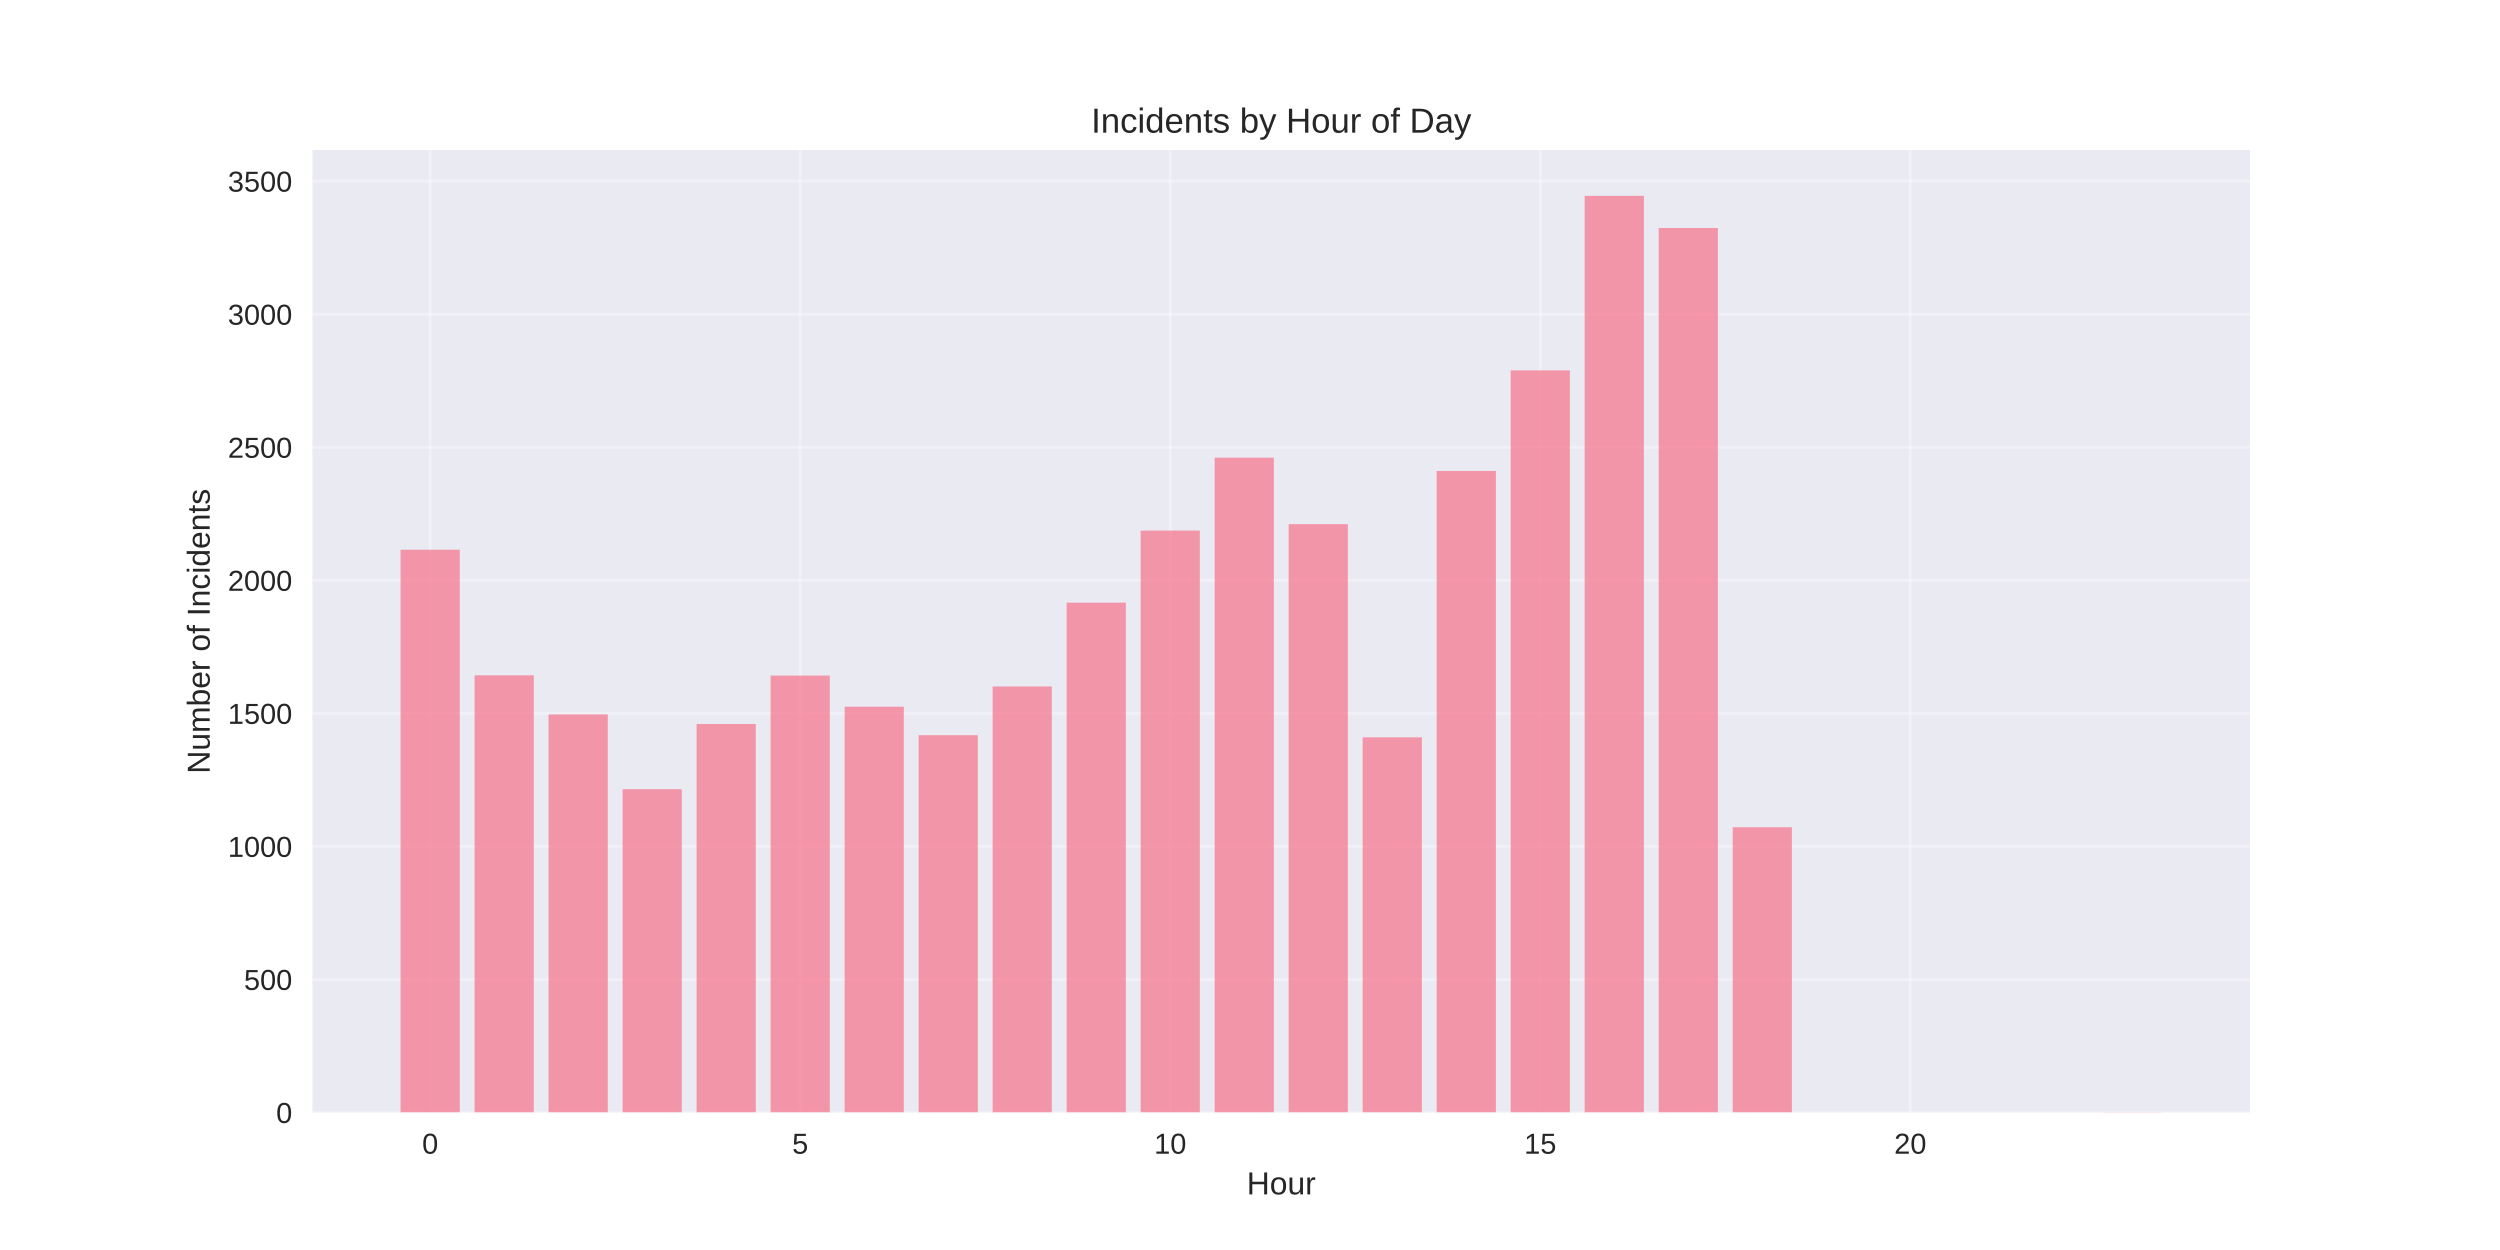
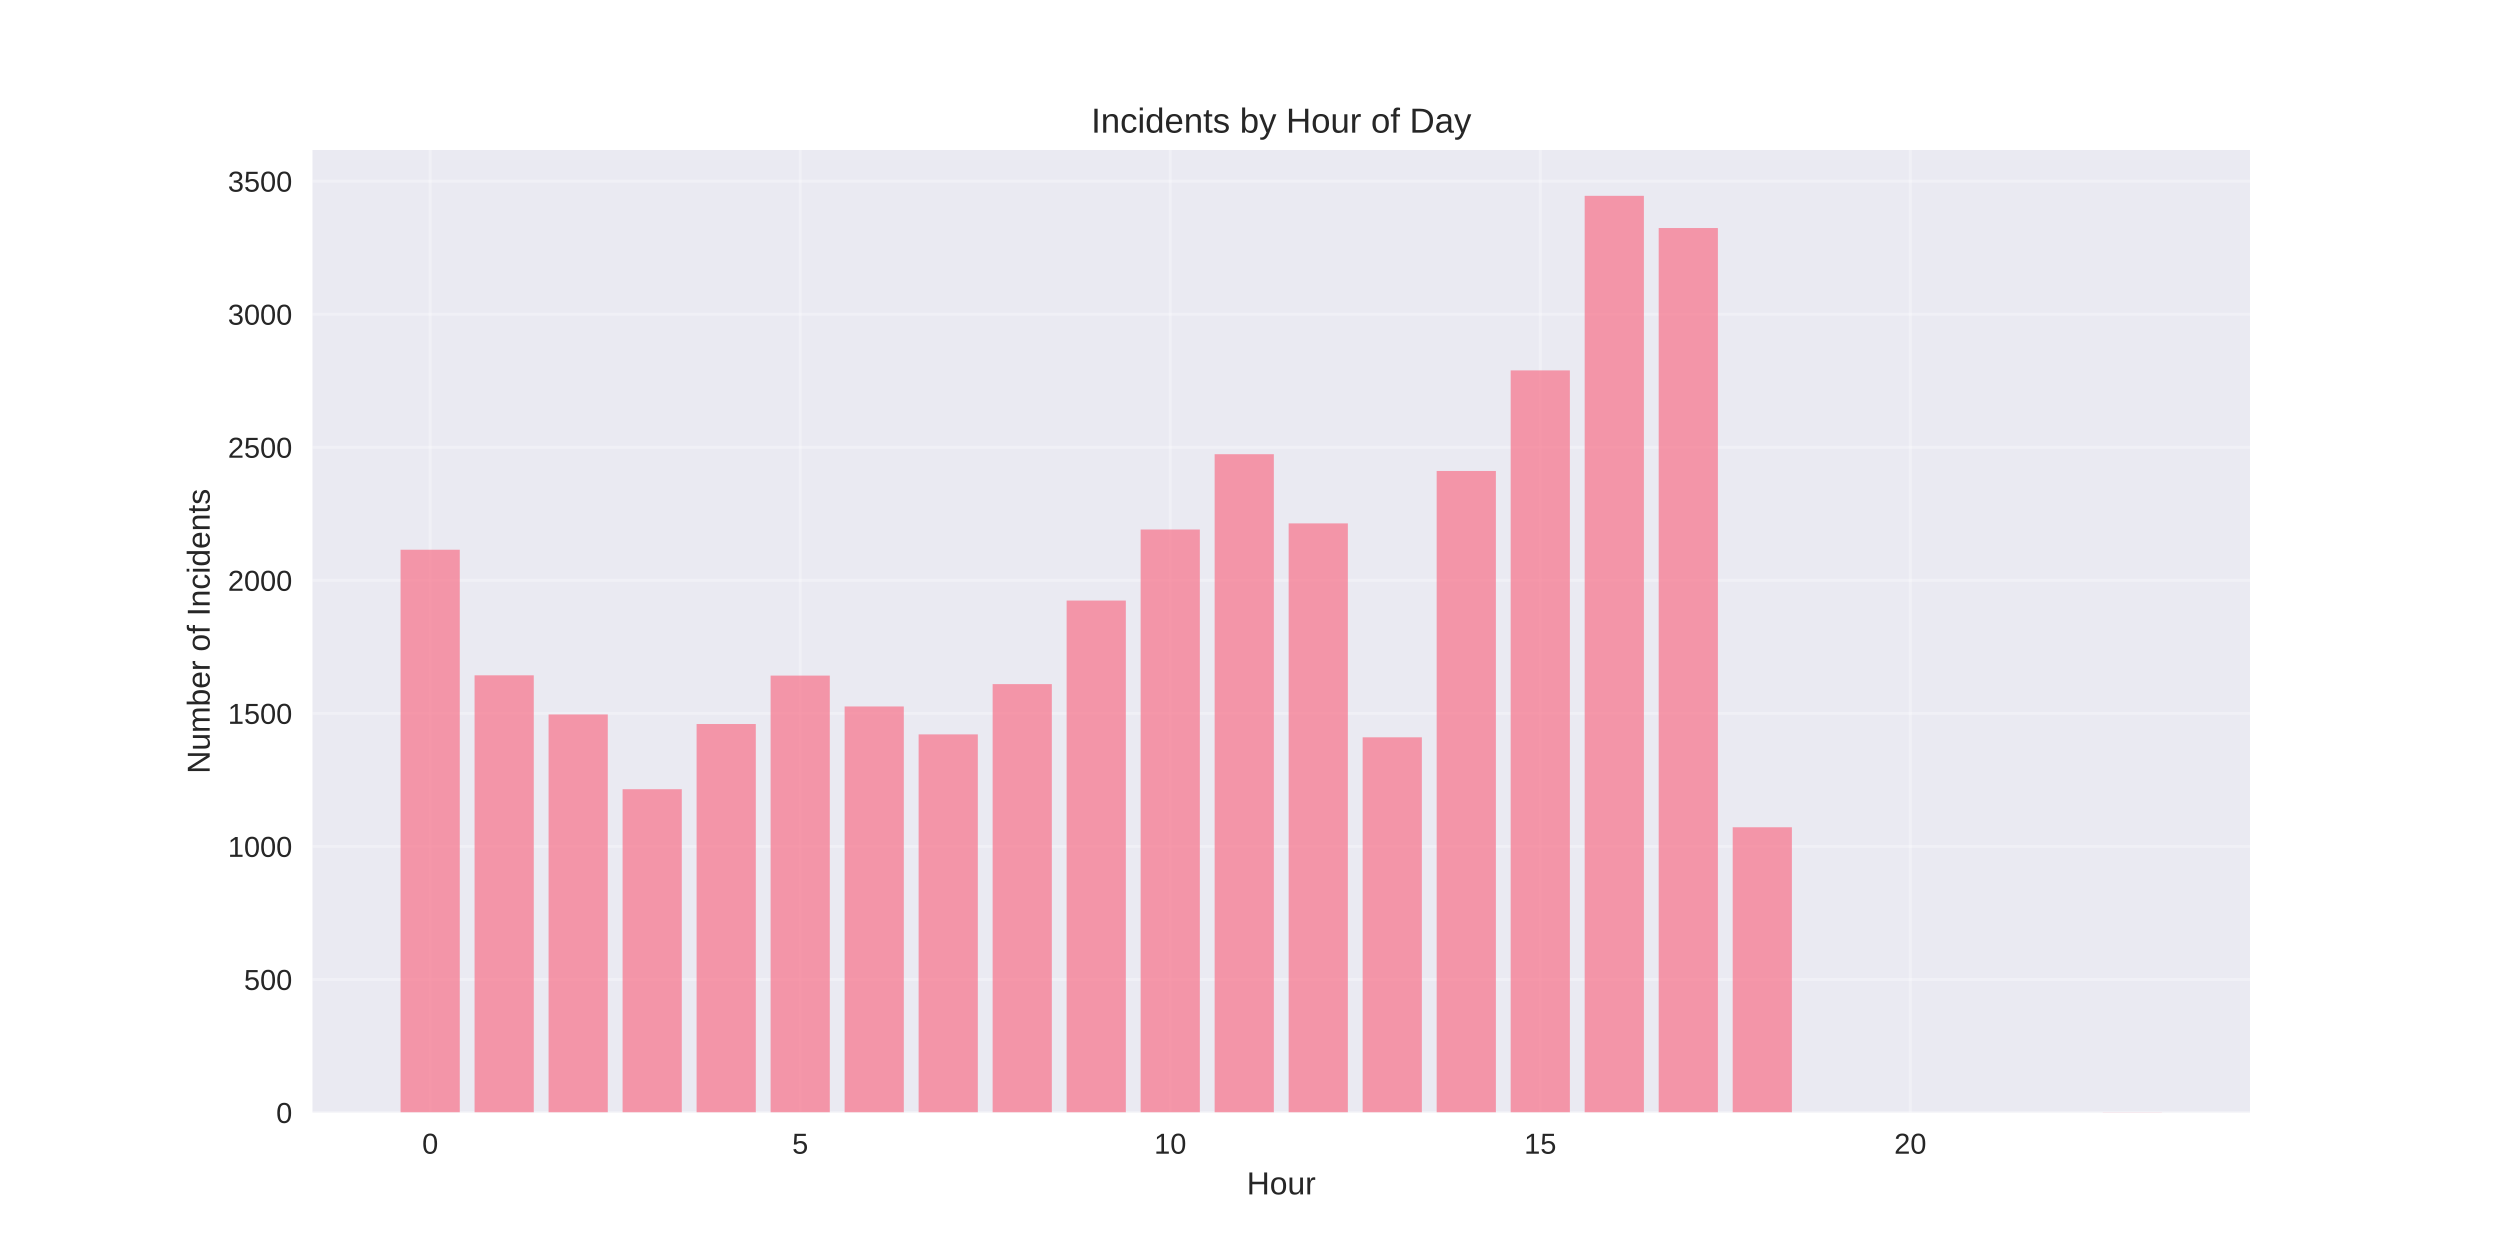
<svg xmlns="http://www.w3.org/2000/svg" width="864pt" height="432pt" viewBox="0 0 864 432" version="1.1">
  <defs>
    <style type="text/css">*{stroke-linejoin: round; stroke-linecap: butt}</style>
  </defs>
  <g id="figure_1">
    <g id="patch_1">
      <path d="M 0 432  L 864 432  L 864 0  L 0 0  z " style="fill: #ffffff" />
    </g>
    <g id="axes_1">
      <g id="patch_2">
        <path d="M 108 384.48  L 777.6 384.48  L 777.6 51.84  L 108 51.84  z " style="fill: #eaeaf2" />
      </g>
      <g id="matplotlib.axis_1">
        <g id="xtick_1">
          <g id="line2d_1">
-             <path d="M 148.667 384.48  L 148.667 51.84  " clip-path="url(#p44590c9974)" style="fill: none; stroke: #ffffff; stroke-opacity: 0.3; stroke-linecap: round" />
+             <path d="M 148.667 384.48  L 148.667 51.84  " clip-path="url(#pc2010549c9)" style="fill: none; stroke: #ffffff; stroke-opacity: 0.3; stroke-linecap: round" />
          </g>
          <g id="line2d_2" />
          <g id="text_1">
            <text style="fill: #262626; font: 10px 'Arial', 'Liberation Sans', 'DejaVu Sans', 'Bitstream Vera Sans', sans-serif; text-anchor: middle" x="148.667" y="398.727" transform="rotate(-0 148.6671 398.7269)">0</text>
          </g>
        </g>
        <g id="xtick_2">
          <g id="line2d_3">
-             <path d="M 276.551 384.48  L 276.551 51.84  " clip-path="url(#p44590c9974)" style="fill: none; stroke: #ffffff; stroke-opacity: 0.3; stroke-linecap: round" />
+             <path d="M 276.551 384.48  L 276.551 51.84  " clip-path="url(#pc2010549c9)" style="fill: none; stroke: #ffffff; stroke-opacity: 0.3; stroke-linecap: round" />
          </g>
          <g id="line2d_4" />
          <g id="text_2">
            <text style="fill: #262626; font: 10px 'Arial', 'Liberation Sans', 'DejaVu Sans', 'Bitstream Vera Sans', sans-serif; text-anchor: middle" x="276.551" y="398.727" transform="rotate(-0 276.551 398.7269)">5</text>
          </g>
        </g>
        <g id="xtick_3">
          <g id="line2d_5">
-             <path d="M 404.435 384.48  L 404.435 51.84  " clip-path="url(#p44590c9974)" style="fill: none; stroke: #ffffff; stroke-opacity: 0.3; stroke-linecap: round" />
+             <path d="M 404.435 384.48  L 404.435 51.84  " clip-path="url(#pc2010549c9)" style="fill: none; stroke: #ffffff; stroke-opacity: 0.3; stroke-linecap: round" />
          </g>
          <g id="line2d_6" />
          <g id="text_3">
            <text style="fill: #262626; font: 10px 'Arial', 'Liberation Sans', 'DejaVu Sans', 'Bitstream Vera Sans', sans-serif; text-anchor: middle" x="404.435" y="398.727" transform="rotate(-0 404.4348 398.7269)">10</text>
          </g>
        </g>
        <g id="xtick_4">
          <g id="line2d_7">
-             <path d="M 532.319 384.48  L 532.319 51.84  " clip-path="url(#p44590c9974)" style="fill: none; stroke: #ffffff; stroke-opacity: 0.3; stroke-linecap: round" />
+             <path d="M 532.319 384.48  L 532.319 51.84  " clip-path="url(#pc2010549c9)" style="fill: none; stroke: #ffffff; stroke-opacity: 0.3; stroke-linecap: round" />
          </g>
          <g id="line2d_8" />
          <g id="text_4">
            <text style="fill: #262626; font: 10px 'Arial', 'Liberation Sans', 'DejaVu Sans', 'Bitstream Vera Sans', sans-serif; text-anchor: middle" x="532.319" y="398.727" transform="rotate(-0 532.3187 398.7269)">15</text>
          </g>
        </g>
        <g id="xtick_5">
          <g id="line2d_9">
-             <path d="M 660.203 384.48  L 660.203 51.84  " clip-path="url(#p44590c9974)" style="fill: none; stroke: #ffffff; stroke-opacity: 0.3; stroke-linecap: round" />
+             <path d="M 660.203 384.48  L 660.203 51.84  " clip-path="url(#pc2010549c9)" style="fill: none; stroke: #ffffff; stroke-opacity: 0.3; stroke-linecap: round" />
          </g>
          <g id="line2d_10" />
          <g id="text_5">
            <text style="fill: #262626; font: 10px 'Arial', 'Liberation Sans', 'DejaVu Sans', 'Bitstream Vera Sans', sans-serif; text-anchor: middle" x="660.203" y="398.727" transform="rotate(-0 660.2026 398.7269)">20</text>
          </g>
        </g>
        <g id="text_6">
          <text style="fill: #262626; font: 11px 'Arial', 'Liberation Sans', 'DejaVu Sans', 'Bitstream Vera Sans', sans-serif; text-anchor: middle" x="442.8" y="412.773" transform="rotate(-0 442.8 412.7734)">Hour</text>
        </g>
      </g>
      <g id="matplotlib.axis_2">
        <g id="ytick_1">
          <g id="line2d_11">
-             <path d="M 108 384.48  L 777.6 384.48  " clip-path="url(#p44590c9974)" style="fill: none; stroke: #ffffff; stroke-opacity: 0.3; stroke-linecap: round" />
+             <path d="M 108 384.48  L 777.6 384.48  " clip-path="url(#pc2010549c9)" style="fill: none; stroke: #ffffff; stroke-opacity: 0.3; stroke-linecap: round" />
          </g>
          <g id="line2d_12" />
          <g id="text_7">
            <text style="fill: #262626; font: 10px 'Arial', 'Liberation Sans', 'DejaVu Sans', 'Bitstream Vera Sans', sans-serif; text-anchor: end" x="101" y="388.103" transform="rotate(-0 101 388.1034)">0</text>
          </g>
        </g>
        <g id="ytick_2">
          <g id="line2d_13">
-             <path d="M 108 338.5  L 777.6 338.5  " clip-path="url(#p44590c9974)" style="fill: none; stroke: #ffffff; stroke-opacity: 0.3; stroke-linecap: round" />
+             <path d="M 108 338.5  L 777.6 338.5  " clip-path="url(#pc2010549c9)" style="fill: none; stroke: #ffffff; stroke-opacity: 0.3; stroke-linecap: round" />
          </g>
          <g id="line2d_14" />
          <g id="text_8">
            <text style="fill: #262626; font: 10px 'Arial', 'Liberation Sans', 'DejaVu Sans', 'Bitstream Vera Sans', sans-serif; text-anchor: end" x="101" y="342.124" transform="rotate(-0 101 342.1238)">500</text>
          </g>
        </g>
        <g id="ytick_3">
          <g id="line2d_15">
-             <path d="M 108 292.521  L 777.6 292.521  " clip-path="url(#p44590c9974)" style="fill: none; stroke: #ffffff; stroke-opacity: 0.3; stroke-linecap: round" />
+             <path d="M 108 292.521  L 777.6 292.521  " clip-path="url(#pc2010549c9)" style="fill: none; stroke: #ffffff; stroke-opacity: 0.3; stroke-linecap: round" />
          </g>
          <g id="line2d_16" />
          <g id="text_9">
            <text style="fill: #262626; font: 10px 'Arial', 'Liberation Sans', 'DejaVu Sans', 'Bitstream Vera Sans', sans-serif; text-anchor: end" x="101" y="296.144" transform="rotate(-0 101 296.1441)">1000</text>
          </g>
        </g>
        <g id="ytick_4">
          <g id="line2d_17">
-             <path d="M 108 246.541  L 777.6 246.541  " clip-path="url(#p44590c9974)" style="fill: none; stroke: #ffffff; stroke-opacity: 0.3; stroke-linecap: round" />
+             <path d="M 108 246.541  L 777.6 246.541  " clip-path="url(#pc2010549c9)" style="fill: none; stroke: #ffffff; stroke-opacity: 0.3; stroke-linecap: round" />
          </g>
          <g id="line2d_18" />
          <g id="text_10">
            <text style="fill: #262626; font: 10px 'Arial', 'Liberation Sans', 'DejaVu Sans', 'Bitstream Vera Sans', sans-serif; text-anchor: end" x="101" y="250.164" transform="rotate(-0 101 250.1644)">1500</text>
          </g>
        </g>
        <g id="ytick_5">
          <g id="line2d_19">
-             <path d="M 108 200.561  L 777.6 200.561  " clip-path="url(#p44590c9974)" style="fill: none; stroke: #ffffff; stroke-opacity: 0.3; stroke-linecap: round" />
+             <path d="M 108 200.561  L 777.6 200.561  " clip-path="url(#pc2010549c9)" style="fill: none; stroke: #ffffff; stroke-opacity: 0.3; stroke-linecap: round" />
          </g>
          <g id="line2d_20" />
          <g id="text_11">
            <text style="fill: #262626; font: 10px 'Arial', 'Liberation Sans', 'DejaVu Sans', 'Bitstream Vera Sans', sans-serif; text-anchor: end" x="101" y="204.185" transform="rotate(-0 101 204.1847)">2000</text>
          </g>
        </g>
        <g id="ytick_6">
          <g id="line2d_21">
-             <path d="M 108 154.582  L 777.6 154.582  " clip-path="url(#p44590c9974)" style="fill: none; stroke: #ffffff; stroke-opacity: 0.3; stroke-linecap: round" />
+             <path d="M 108 154.582  L 777.6 154.582  " clip-path="url(#pc2010549c9)" style="fill: none; stroke: #ffffff; stroke-opacity: 0.3; stroke-linecap: round" />
          </g>
          <g id="line2d_22" />
          <g id="text_12">
            <text style="fill: #262626; font: 10px 'Arial', 'Liberation Sans', 'DejaVu Sans', 'Bitstream Vera Sans', sans-serif; text-anchor: end" x="101" y="158.205" transform="rotate(-0 101 158.205)">2500</text>
          </g>
        </g>
        <g id="ytick_7">
          <g id="line2d_23">
-             <path d="M 108 108.602  L 777.6 108.602  " clip-path="url(#p44590c9974)" style="fill: none; stroke: #ffffff; stroke-opacity: 0.3; stroke-linecap: round" />
+             <path d="M 108 108.602  L 777.6 108.602  " clip-path="url(#pc2010549c9)" style="fill: none; stroke: #ffffff; stroke-opacity: 0.3; stroke-linecap: round" />
          </g>
          <g id="line2d_24" />
          <g id="text_13">
            <text style="fill: #262626; font: 10px 'Arial', 'Liberation Sans', 'DejaVu Sans', 'Bitstream Vera Sans', sans-serif; text-anchor: end" x="101" y="112.225" transform="rotate(-0 101 112.2254)">3000</text>
          </g>
        </g>
        <g id="ytick_8">
          <g id="line2d_25">
-             <path d="M 108 62.622  L 777.6 62.622  " clip-path="url(#p44590c9974)" style="fill: none; stroke: #ffffff; stroke-opacity: 0.3; stroke-linecap: round" />
+             <path d="M 108 62.622  L 777.6 62.622  " clip-path="url(#pc2010549c9)" style="fill: none; stroke: #ffffff; stroke-opacity: 0.3; stroke-linecap: round" />
          </g>
          <g id="line2d_26" />
          <g id="text_14">
            <text style="fill: #262626; font: 10px 'Arial', 'Liberation Sans', 'DejaVu Sans', 'Bitstream Vera Sans', sans-serif; text-anchor: end" x="101" y="66.246" transform="rotate(-0 101 66.24567)">3500</text>
          </g>
        </g>
        <g id="text_15">
          <text style="fill: #262626; font: 11px 'Arial', 'Liberation Sans', 'DejaVu Sans', 'Bitstream Vera Sans', sans-serif; text-anchor: middle" x="72.474" y="218.16" transform="rotate(-90 72.47375 218.16)">Number of Incidents</text>
        </g>
      </g>
      <g id="patch_3">
-         <path d="M 138.436 384.48  L 158.898 384.48  L 158.898 189.986  L 138.436 189.986  z " clip-path="url(#p44590c9974)" style="fill: #f77189; opacity: 0.7" />
+         <path d="M 138.436 384.48  L 158.898 384.48  L 158.898 189.986  L 138.436 189.986  z " clip-path="url(#pc2010549c9)" style="fill: #f77189; opacity: 0.7" />
      </g>
      <g id="patch_4">
-         <path d="M 164.013 384.48  L 184.475 384.48  L 184.475 233.391  L 164.013 233.391  z " clip-path="url(#p44590c9974)" style="fill: #f77189; opacity: 0.7" />
+         <path d="M 164.013 384.48  L 184.475 384.48  L 184.475 233.391  L 164.013 233.391  z " clip-path="url(#pc2010549c9)" style="fill: #f77189; opacity: 0.7" />
      </g>
      <g id="patch_5">
-         <path d="M 189.59 384.48  L 210.051 384.48  L 210.051 246.909  L 189.59 246.909  z " clip-path="url(#p44590c9974)" style="fill: #f77189; opacity: 0.7" />
+         <path d="M 189.59 384.48  L 210.051 384.48  L 210.051 246.909  L 189.59 246.909  z " clip-path="url(#pc2010549c9)" style="fill: #f77189; opacity: 0.7" />
      </g>
      <g id="patch_6">
-         <path d="M 215.167 384.48  L 235.628 384.48  L 235.628 272.749  L 215.167 272.749  z " clip-path="url(#p44590c9974)" style="fill: #f77189; opacity: 0.7" />
+         <path d="M 215.167 384.48  L 235.628 384.48  L 235.628 272.749  L 215.167 272.749  z " clip-path="url(#pc2010549c9)" style="fill: #f77189; opacity: 0.7" />
      </g>
      <g id="patch_7">
-         <path d="M 240.743 384.48  L 261.205 384.48  L 261.205 250.219  L 240.743 250.219  z " clip-path="url(#p44590c9974)" style="fill: #f77189; opacity: 0.7" />
+         <path d="M 240.743 384.48  L 261.205 384.48  L 261.205 250.219  L 240.743 250.219  z " clip-path="url(#pc2010549c9)" style="fill: #f77189; opacity: 0.7" />
      </g>
      <g id="patch_8">
-         <path d="M 266.32 384.48  L 286.782 384.48  L 286.782 233.483  L 266.32 233.483  z " clip-path="url(#p44590c9974)" style="fill: #f77189; opacity: 0.7" />
+         <path d="M 266.32 384.48  L 286.782 384.48  L 286.782 233.483  L 266.32 233.483  z " clip-path="url(#pc2010549c9)" style="fill: #f77189; opacity: 0.7" />
      </g>
      <g id="patch_9">
-         <path d="M 291.897 384.48  L 312.358 384.48  L 312.358 244.242  L 291.897 244.242  z " clip-path="url(#p44590c9974)" style="fill: #f77189; opacity: 0.7" />
+         <path d="M 291.897 384.48  L 312.358 384.48  L 312.358 244.15  L 291.897 244.15  z " clip-path="url(#pc2010549c9)" style="fill: #f77189; opacity: 0.7" />
      </g>
      <g id="patch_10">
-         <path d="M 317.474 384.48  L 337.935 384.48  L 337.935 254.082  L 317.474 254.082  z " clip-path="url(#p44590c9974)" style="fill: #f77189; opacity: 0.7" />
+         <path d="M 317.474 384.48  L 337.935 384.48  L 337.935 253.806  L 317.474 253.806  z " clip-path="url(#pc2010549c9)" style="fill: #f77189; opacity: 0.7" />
      </g>
      <g id="patch_11">
-         <path d="M 343.051 384.48  L 363.512 384.48  L 363.512 237.253  L 343.051 237.253  z " clip-path="url(#p44590c9974)" style="fill: #f77189; opacity: 0.7" />
+         <path d="M 343.051 384.48  L 363.512 384.48  L 363.512 236.425  L 343.051 236.425  z " clip-path="url(#pc2010549c9)" style="fill: #f77189; opacity: 0.7" />
      </g>
      <g id="patch_12">
-         <path d="M 368.627 384.48  L 389.089 384.48  L 389.089 208.286  L 368.627 208.286  z " clip-path="url(#p44590c9974)" style="fill: #f77189; opacity: 0.7" />
+         <path d="M 368.627 384.48  L 389.089 384.48  L 389.089 207.55  L 368.627 207.55  z " clip-path="url(#pc2010549c9)" style="fill: #f77189; opacity: 0.7" />
      </g>
      <g id="patch_13">
-         <path d="M 394.204 384.48  L 414.666 384.48  L 414.666 183.365  L 394.204 183.365  z " clip-path="url(#p44590c9974)" style="fill: #f77189; opacity: 0.7" />
+         <path d="M 394.204 384.48  L 414.666 384.48  L 414.666 182.997  L 394.204 182.997  z " clip-path="url(#pc2010549c9)" style="fill: #f77189; opacity: 0.7" />
      </g>
      <g id="patch_14">
-         <path d="M 419.781 384.48  L 440.242 384.48  L 440.242 158.168  L 419.781 158.168  z " clip-path="url(#p44590c9974)" style="fill: #f77189; opacity: 0.7" />
+         <path d="M 419.781 384.48  L 440.242 384.48  L 440.242 156.973  L 419.781 156.973  z " clip-path="url(#pc2010549c9)" style="fill: #f77189; opacity: 0.7" />
      </g>
      <g id="patch_15">
-         <path d="M 445.358 384.48  L 465.819 384.48  L 465.819 181.158  L 445.358 181.158  z " clip-path="url(#p44590c9974)" style="fill: #f77189; opacity: 0.7" />
+         <path d="M 445.358 384.48  L 465.819 384.48  L 465.819 180.882  L 445.358 180.882  z " clip-path="url(#pc2010549c9)" style="fill: #f77189; opacity: 0.7" />
      </g>
      <g id="patch_16">
-         <path d="M 470.934 384.48  L 491.396 384.48  L 491.396 254.817  L 470.934 254.817  z " clip-path="url(#p44590c9974)" style="fill: #f77189; opacity: 0.7" />
+         <path d="M 470.934 384.48  L 491.396 384.48  L 491.396 254.817  L 470.934 254.817  z " clip-path="url(#pc2010549c9)" style="fill: #f77189; opacity: 0.7" />
      </g>
      <g id="patch_17">
-         <path d="M 496.511 384.48  L 516.973 384.48  L 516.973 162.766  L 496.511 162.766  z " clip-path="url(#p44590c9974)" style="fill: #f77189; opacity: 0.7" />
+         <path d="M 496.511 384.48  L 516.973 384.48  L 516.973 162.766  L 496.511 162.766  z " clip-path="url(#pc2010549c9)" style="fill: #f77189; opacity: 0.7" />
      </g>
      <g id="patch_18">
-         <path d="M 522.088 384.48  L 542.549 384.48  L 542.549 128.005  L 522.088 128.005  z " clip-path="url(#p44590c9974)" style="fill: #f77189; opacity: 0.7" />
+         <path d="M 522.088 384.48  L 542.549 384.48  L 542.549 128.005  L 522.088 128.005  z " clip-path="url(#pc2010549c9)" style="fill: #f77189; opacity: 0.7" />
      </g>
      <g id="patch_19">
-         <path d="M 547.665 384.48  L 568.126 384.48  L 568.126 67.68  L 547.665 67.68  z " clip-path="url(#p44590c9974)" style="fill: #f77189; opacity: 0.7" />
+         <path d="M 547.665 384.48  L 568.126 384.48  L 568.126 67.68  L 547.665 67.68  z " clip-path="url(#pc2010549c9)" style="fill: #f77189; opacity: 0.7" />
      </g>
      <g id="patch_20">
-         <path d="M 573.242 384.48  L 593.703 384.48  L 593.703 78.807  L 573.242 78.807  z " clip-path="url(#p44590c9974)" style="fill: #f77189; opacity: 0.7" />
+         <path d="M 573.242 384.48  L 593.703 384.48  L 593.703 78.807  L 573.242 78.807  z " clip-path="url(#pc2010549c9)" style="fill: #f77189; opacity: 0.7" />
      </g>
      <g id="patch_21">
-         <path d="M 598.818 384.48  L 619.28 384.48  L 619.28 285.9  L 598.818 285.9  z " clip-path="url(#p44590c9974)" style="fill: #f77189; opacity: 0.7" />
+         <path d="M 598.818 384.48  L 619.28 384.48  L 619.28 285.9  L 598.818 285.9  z " clip-path="url(#pc2010549c9)" style="fill: #f77189; opacity: 0.7" />
      </g>
      <g id="patch_22">
-         <path d="M 726.702 384.48  L 747.164 384.48  L 747.164 384.388  L 726.702 384.388  z " clip-path="url(#p44590c9974)" style="fill: #f77189; opacity: 0.7" />
+         <path d="M 726.702 384.48  L 747.164 384.48  L 747.164 384.388  L 726.702 384.388  z " clip-path="url(#pc2010549c9)" style="fill: #f77189; opacity: 0.7" />
      </g>
      <g id="patch_23">
        <path d="M 108 384.48  L 108 51.84  " style="fill: none" />
      </g>
      <g id="patch_24">
        <path d="M 777.6 384.48  L 777.6 51.84  " style="fill: none" />
      </g>
      <g id="patch_25">
        <path d="M 108 384.48  L 777.6 384.48  " style="fill: none" />
      </g>
      <g id="patch_26">
        <path d="M 108 51.84  L 777.6 51.84  " style="fill: none" />
      </g>
      <g id="text_16">
        <text style="fill: #262626; font: 12px 'Arial', 'Liberation Sans', 'DejaVu Sans', 'Bitstream Vera Sans', sans-serif; text-anchor: middle" x="442.8" y="45.84" transform="rotate(-0 442.8 45.84)">Incidents by Hour of Day</text>
      </g>
    </g>
  </g>
  <defs>
-     <clipPath id="p44590c9974">
+     <clipPath id="pc2010549c9">
      <rect x="108" y="51.84" width="669.6" height="332.64" />
    </clipPath>
  </defs>
</svg>
